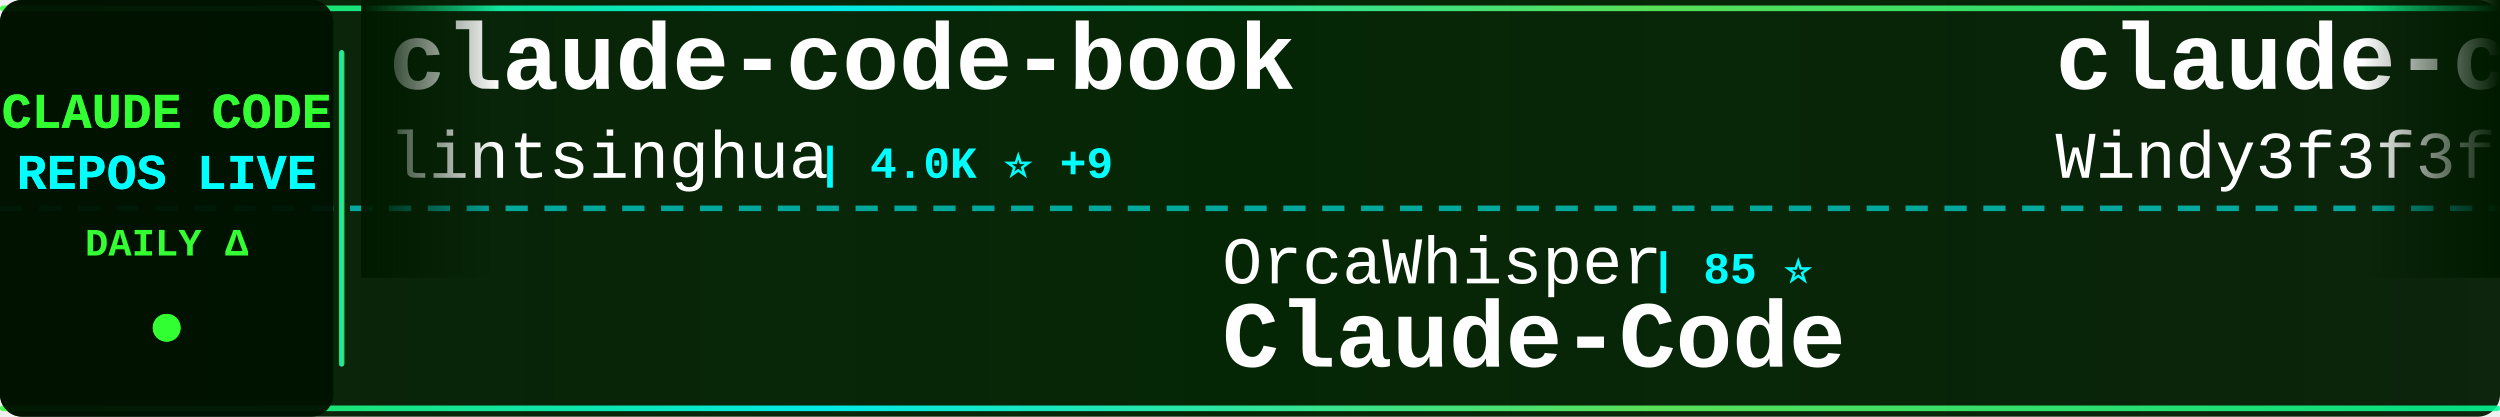
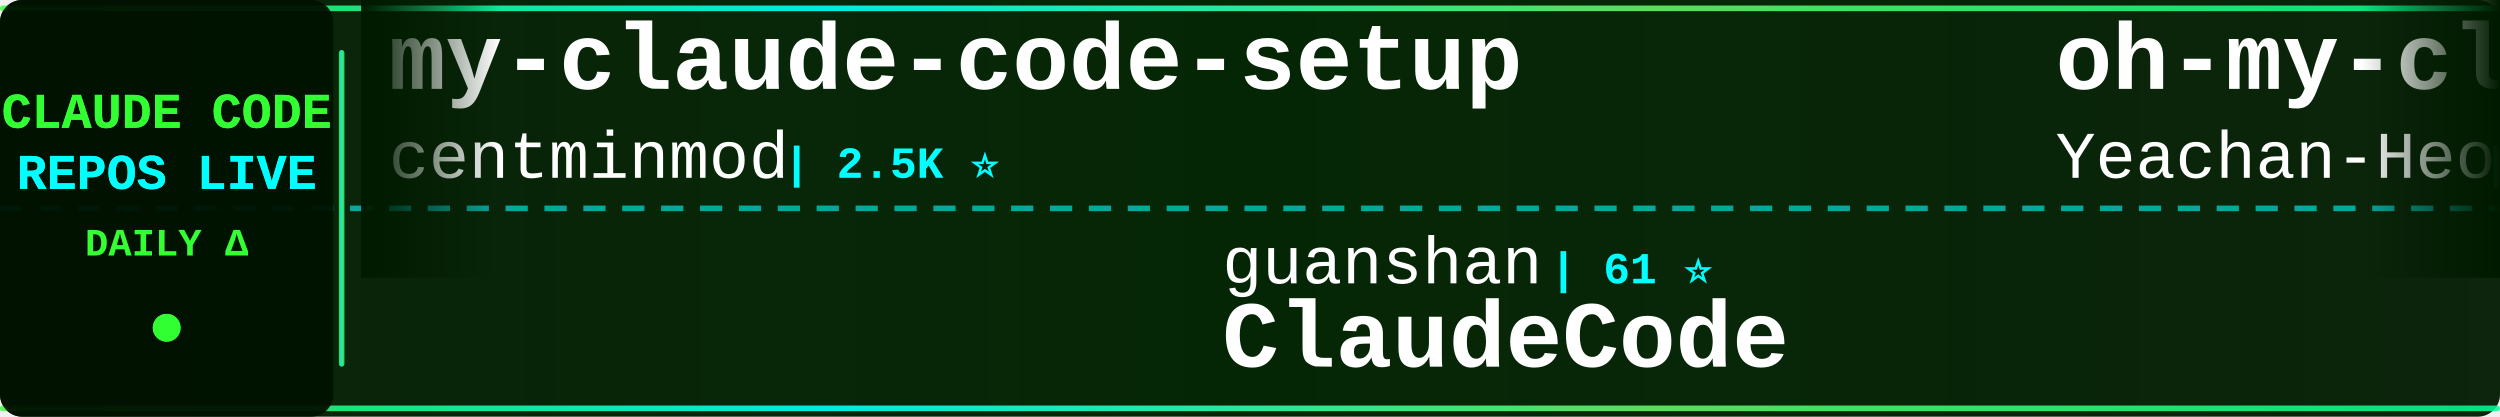
<svg xmlns="http://www.w3.org/2000/svg" width="900" height="150">
  <defs>
    <linearGradient id="tickerBg" x1="0%" y1="0%" x2="100%" y2="0%">
      <stop offset="0%" style="stop-color:#001a00;stop-opacity:0.95" />
      <stop offset="50%" style="stop-color:#002200;stop-opacity:0.98" />
      <stop offset="100%" style="stop-color:#001a00;stop-opacity:0.95" />
    </linearGradient>
    <linearGradient id="borderGrad" x1="0%" y1="0%" x2="100%" y2="0%">
      <stop offset="0%" style="stop-color:#33ff33;stop-opacity:0.85">
        <animate attributeName="stop-opacity" values="0.85;1;0.85" dur="2s" repeatCount="indefinite" />
      </stop>
      <stop offset="33%" style="stop-color:#00ffff;stop-opacity:0.9">
        <animate attributeName="stop-opacity" values="0.9;1;0.9" dur="2.2s" repeatCount="indefinite" />
      </stop>
      <stop offset="66%" style="stop-color:#66ff66;stop-opacity:0.85">
        <animate attributeName="stop-opacity" values="0.85;1;0.85" dur="1.8s" repeatCount="indefinite" />
      </stop>
      <stop offset="100%" style="stop-color:#00ff99;stop-opacity:0.85">
        <animate attributeName="stop-opacity" values="0.85;1;0.85" dur="2s" repeatCount="indefinite" />
      </stop>
    </linearGradient>
    <filter id="textGlow">
      <feGaussianBlur stdDeviation="0.1" result="coloredBlur" />
      <feMerge>
        <feMergeNode in="coloredBlur" />
        <feMergeNode in="SourceGraphic" />
      </feMerge>
    </filter>
    <filter id="metricGlow">
      <feGaussianBlur stdDeviation="0.2" result="coloredBlur" />
      <feMerge>
        <feMergeNode in="coloredBlur" />
        <feMergeNode in="SourceGraphic" />
      </feMerge>
    </filter>
    <linearGradient id="leftFade" x1="0%" y1="0%" x2="100%" y2="0%">
      <stop offset="0%" style="stop-color:#001a00;stop-opacity:1" />
      <stop offset="100%" style="stop-color:#001a00;stop-opacity:0" />
    </linearGradient>
    <linearGradient id="rightFade" x1="0%" y1="0%" x2="100%" y2="0%">
      <stop offset="0%" style="stop-color:#001a00;stop-opacity:0" />
      <stop offset="100%" style="stop-color:#001a00;stop-opacity:1" />
    </linearGradient>
  </defs>
  <rect width="900" height="150" fill="url(#tickerBg)" rx="8" />
  <rect x="0" y="2" width="900" height="2" fill="url(#borderGrad)" rx="1" />
  <rect x="0" y="146" width="900" height="2" fill="url(#borderGrad)" rx="1" />
  <line x1="0" y1="75" x2="900" y2="75" stroke="#00ffff" stroke-width="2" stroke-dasharray="8 6" opacity="0.6" />
  <rect x="0" y="0" width="120" height="150" fill="#001100" opacity="0.95" rx="8" />
  <text x="60" y="46" font-family="'Courier New', monospace" font-size="18" font-weight="bold" fill="#33ff33" text-anchor="middle" filter="url(#textGlow)">
    CLAUDE CODE
  </text>
  <text x="60" y="68" font-family="'Courier New', monospace" font-size="18" font-weight="bold" fill="#00ffff" text-anchor="middle" filter="url(#textGlow)">
    REPOS LIVE
  </text>
  <text x="60" y="92" font-family="'Courier New', monospace" font-size="14" font-weight="bold" fill="#33ff33" text-anchor="middle">
    DAILY Δ
  </text>
  <circle cx="60" cy="118" r="5" fill="#33ff33" filter="url(#metricGlow)">
    <animate attributeName="r" values="4;6;4" dur="1.5s" repeatCount="indefinite" />
    <animate attributeName="opacity" values="0.6;1;0.6" dur="1.5s" repeatCount="indefinite" />
  </circle>
  <rect x="122" y="18" width="2" height="114" fill="url(#borderGrad)" rx="1" />
  <clipPath id="tickerClip">
    <rect x="130" y="0" width="770" height="150" />
  </clipPath>
  <g clip-path="url(#tickerClip)">
    <g id="tickerItems">
      <animateTransform attributeName="transform" attributeType="XML" type="translate" from="0 0" to="-3000 0" dur="54s" repeatCount="indefinite" />
      <g transform="translate(0, 0)">
-         <text x="140" y="32" font-family="'Courier New', monospace" font-size="34" font-weight="bold" fill="#ffffff">claude-code-book</text>
-         <text x="140" y="64" font-family="'Courier New', monospace" font-size="24" font-weight="normal" fill="#ffffff" opacity="1.0">lintsinghua</text>
-         <text x="294" y="64" font-family="'Courier New', monospace" font-size="16" font-weight="bold" fill="#00ffff"> | 4.0K ⭐ +9</text>
+         <text x="140" y="32" font-family="'Courier New', monospace" font-size="34" font-weight="bold" fill="#ffffff">my-claude-code-setup</text>
+         <text x="140" y="64" font-family="'Courier New', monospace" font-size="24" font-weight="normal" fill="#ffffff" opacity="1.0">centminmod</text>
+         <text x="282" y="64" font-family="'Courier New', monospace" font-size="16" font-weight="bold" fill="#00ffff"> | 2.5K ⭐</text>
      </g>
      <g transform="translate(300, 0)">
-         <text x="140" y="102" font-family="'Courier New', monospace" font-size="24" font-weight="normal" fill="#ffffff" opacity="1.0">OrcaWhisper</text>
-         <text x="294" y="102" font-family="'Courier New', monospace" font-size="16" font-weight="bold" fill="#00ffff"> | 85 ⭐</text>
-         <text x="140" y="132" font-family="'Courier New', monospace" font-size="34" font-weight="bold" fill="#ffffff">Claude-Code</text>
+         <text x="140" y="102" font-family="'Courier New', monospace" font-size="24" font-weight="normal" fill="#ffffff" opacity="1.0">guanshan</text>
+         <text x="258" y="102" font-family="'Courier New', monospace" font-size="16" font-weight="bold" fill="#00ffff"> | 61 ⭐</text>
+         <text x="140" y="132" font-family="'Courier New', monospace" font-size="34" font-weight="bold" fill="#ffffff">ClaudeCode</text>
      </g>
      <g transform="translate(600, 0)">
-         <text x="140" y="32" font-family="'Courier New', monospace" font-size="34" font-weight="bold" fill="#ffffff">claude-code-from-scratch</text>
-         <text x="140" y="64" font-family="'Courier New', monospace" font-size="24" font-weight="normal" fill="#ffffff" opacity="1.0">Windy3f3f3f3f</text>
-         <text x="318" y="64" font-family="'Courier New', monospace" font-size="16" font-weight="bold" fill="#00ffff"> | 2.4K ⭐ +87</text>
+         <text x="140" y="32" font-family="'Courier New', monospace" font-size="34" font-weight="bold" fill="#ffffff">oh-my-claudecode</text>
+         <text x="140" y="64" font-family="'Courier New', monospace" font-size="24" font-weight="normal" fill="#ffffff" opacity="1.0">Yeachan-Heo</text>
+         <text x="294" y="64" font-family="'Courier New', monospace" font-size="16" font-weight="bold" fill="#00ffff"> | 37.8K ⭐ +7</text>
      </g>
      <g transform="translate(900, 0)">
-         <text x="140" y="102" font-family="'Courier New', monospace" font-size="24" font-weight="normal" fill="#ffffff" opacity="1.0">oboard</text>
-         <text x="234" y="102" font-family="'Courier New', monospace" font-size="16" font-weight="bold" fill="#00ffff"> | 3.3K ⭐ +2</text>
-         <text x="140" y="132" font-family="'Courier New', monospace" font-size="34" font-weight="bold" fill="#ffffff">claude-code-rev</text>
+         <text x="140" y="102" font-family="'Courier New', monospace" font-size="24" font-weight="normal" fill="#ffffff" opacity="1.0">ChrisWiles</text>
+         <text x="282" y="102" font-family="'Courier New', monospace" font-size="16" font-weight="bold" fill="#00ffff"> | 6.0K ⭐</text>
+         <text x="140" y="132" font-family="'Courier New', monospace" font-size="34" font-weight="bold" fill="#ffffff">claude-code-showcase</text>
      </g>
      <g transform="translate(1200, 0)">
-         <text x="140" y="32" font-family="'Courier New', monospace" font-size="34" font-weight="bold" fill="#ffffff">claude-code-sourcemap</text>
-         <text x="140" y="64" font-family="'Courier New', monospace" font-size="24" font-weight="normal" fill="#ffffff" opacity="1.0">ChinaSiro</text>
-         <text x="270" y="64" font-family="'Courier New', monospace" font-size="16" font-weight="bold" fill="#00ffff"> | 9.6K ⭐ +3</text>
+         <text x="140" y="32" font-family="'Courier New', monospace" font-size="34" font-weight="bold" fill="#ffffff">claude-code-source-code</text>
+         <text x="140" y="64" font-family="'Courier New', monospace" font-size="24" font-weight="normal" fill="#ffffff" opacity="1.0">777genius</text>
+         <text x="270" y="64" font-family="'Courier New', monospace" font-size="16" font-weight="bold" fill="#00ffff"> | 919 ⭐</text>
      </g>
      <g transform="translate(1500, 0)">
-         <text x="140" y="102" font-family="'Courier New', monospace" font-size="24" font-weight="normal" fill="#ffffff" opacity="1.0">liuup</text>
-         <text x="222" y="102" font-family="'Courier New', monospace" font-size="16" font-weight="bold" fill="#00ffff"> | 3.6K ⭐ +11</text>
-         <text x="140" y="132" font-family="'Courier New', monospace" font-size="34" font-weight="bold" fill="#ffffff">claude-code-analysis</text>
+         <text x="140" y="102" font-family="'Courier New', monospace" font-size="24" font-weight="normal" fill="#ffffff" opacity="1.0">huangserva</text>
+         <text x="282" y="102" font-family="'Courier New', monospace" font-size="16" font-weight="bold" fill="#00ffff"> | 621 ⭐</text>
+         <text x="140" y="132" font-family="'Courier New', monospace" font-size="34" font-weight="bold" fill="#ffffff">claude-code-cli</text>
      </g>
      <g transform="translate(1800, 0)">
-         <text x="140" y="32" font-family="'Courier New', monospace" font-size="34" font-weight="bold" fill="#ffffff">claude-code-prompts</text>
-         <text x="140" y="64" font-family="'Courier New', monospace" font-size="24" font-weight="normal" fill="#ffffff" opacity="1.0">repowise-dev</text>
-         <text x="306" y="64" font-family="'Courier New', monospace" font-size="16" font-weight="bold" fill="#00ffff"> | 1.2K ⭐ +1</text>
+         <text x="140" y="32" font-family="'Courier New', monospace" font-size="34" font-weight="bold" fill="#ffffff">how-claude-code-works</text>
+         <text x="140" y="64" font-family="'Courier New', monospace" font-size="24" font-weight="normal" fill="#ffffff" opacity="1.0">Windy3f3f3f3f</text>
+         <text x="318" y="64" font-family="'Courier New', monospace" font-size="16" font-weight="bold" fill="#00ffff"> | 3.2K ⭐ +2</text>
      </g>
      <g transform="translate(2100, 0)">
-         <text x="140" y="102" font-family="'Courier New', monospace" font-size="24" font-weight="normal" fill="#ffffff" opacity="1.0">Piebald-AI</text>
-         <text x="282" y="102" font-family="'Courier New', monospace" font-size="16" font-weight="bold" fill="#00ffff"> | 11.9K ⭐ +22</text>
-         <text x="140" y="132" font-family="'Courier New', monospace" font-size="34" font-weight="bold" fill="#ffffff">claude-code-system-promp...</text>
+         <text x="140" y="102" font-family="'Courier New', monospace" font-size="24" font-weight="normal" fill="#ffffff" opacity="1.0">RichardAtCT</text>
+         <text x="294" y="102" font-family="'Courier New', monospace" font-size="16" font-weight="bold" fill="#00ffff"> | 2.7K ⭐</text>
+         <text x="140" y="132" font-family="'Courier New', monospace" font-size="34" font-weight="bold" fill="#ffffff">claude-code-telegram</text>
      </g>
      <g transform="translate(2400, 0)">
-         <text x="140" y="32" font-family="'Courier New', monospace" font-size="34" font-weight="bold" fill="#ffffff">claude-code-skills</text>
-         <text x="140" y="64" font-family="'Courier New', monospace" font-size="24" font-weight="normal" fill="#ffffff" opacity="1.0">daymade</text>
-         <text x="246" y="64" font-family="'Courier New', monospace" font-size="16" font-weight="bold" fill="#00ffff"> | 1.3K ⭐ +5</text>
+         <text x="140" y="32" font-family="'Courier New', monospace" font-size="34" font-weight="bold" fill="#ffffff">claude-code-local</text>
+         <text x="140" y="64" font-family="'Courier New', monospace" font-size="24" font-weight="normal" fill="#ffffff" opacity="1.0">nicedreamzapp</text>
+         <text x="318" y="64" font-family="'Courier New', monospace" font-size="16" font-weight="bold" fill="#00ffff"> | 2.9K ⭐</text>
      </g>
      <g transform="translate(2700, 0)">
-         <text x="140" y="102" font-family="'Courier New', monospace" font-size="24" font-weight="normal" fill="#ffffff" opacity="1.0">disler</text>
-         <text x="234" y="102" font-family="'Courier New', monospace" font-size="16" font-weight="bold" fill="#00ffff"> | 1.5K ⭐ +3</text>
-         <text x="140" y="132" font-family="'Courier New', monospace" font-size="34" font-weight="bold" fill="#ffffff">pi-vs-claude-code</text>
+         <text x="140" y="102" font-family="'Courier New', monospace" font-size="24" font-weight="normal" fill="#ffffff" opacity="1.0">hangsman</text>
+         <text x="258" y="102" font-family="'Courier New', monospace" font-size="16" font-weight="bold" fill="#00ffff"> | 787 ⭐</text>
+         <text x="140" y="132" font-family="'Courier New', monospace" font-size="34" font-weight="bold" fill="#ffffff">claude-code-source</text>
      </g>
      <g transform="translate(3000, 0)">
-         <text x="140" y="32" font-family="'Courier New', monospace" font-size="34" font-weight="bold" fill="#ffffff">claude-code-book</text>
-         <text x="140" y="64" font-family="'Courier New', monospace" font-size="24" font-weight="normal" fill="#ffffff" opacity="1.0">lintsinghua</text>
-         <text x="294" y="64" font-family="'Courier New', monospace" font-size="16" font-weight="bold" fill="#00ffff"> | 4.0K ⭐ +9</text>
+         <text x="140" y="32" font-family="'Courier New', monospace" font-size="34" font-weight="bold" fill="#ffffff">my-claude-code-setup</text>
+         <text x="140" y="64" font-family="'Courier New', monospace" font-size="24" font-weight="normal" fill="#ffffff" opacity="1.0">centminmod</text>
+         <text x="282" y="64" font-family="'Courier New', monospace" font-size="16" font-weight="bold" fill="#00ffff"> | 2.5K ⭐</text>
      </g>
      <g transform="translate(3300, 0)">
-         <text x="140" y="102" font-family="'Courier New', monospace" font-size="24" font-weight="normal" fill="#ffffff" opacity="1.0">OrcaWhisper</text>
-         <text x="294" y="102" font-family="'Courier New', monospace" font-size="16" font-weight="bold" fill="#00ffff"> | 85 ⭐</text>
-         <text x="140" y="132" font-family="'Courier New', monospace" font-size="34" font-weight="bold" fill="#ffffff">Claude-Code</text>
+         <text x="140" y="102" font-family="'Courier New', monospace" font-size="24" font-weight="normal" fill="#ffffff" opacity="1.0">guanshan</text>
+         <text x="258" y="102" font-family="'Courier New', monospace" font-size="16" font-weight="bold" fill="#00ffff"> | 61 ⭐</text>
+         <text x="140" y="132" font-family="'Courier New', monospace" font-size="34" font-weight="bold" fill="#ffffff">ClaudeCode</text>
      </g>
      <g transform="translate(3600, 0)">
-         <text x="140" y="32" font-family="'Courier New', monospace" font-size="34" font-weight="bold" fill="#ffffff">claude-code-from-scratch</text>
-         <text x="140" y="64" font-family="'Courier New', monospace" font-size="24" font-weight="normal" fill="#ffffff" opacity="1.0">Windy3f3f3f3f</text>
-         <text x="318" y="64" font-family="'Courier New', monospace" font-size="16" font-weight="bold" fill="#00ffff"> | 2.4K ⭐ +87</text>
+         <text x="140" y="32" font-family="'Courier New', monospace" font-size="34" font-weight="bold" fill="#ffffff">oh-my-claudecode</text>
+         <text x="140" y="64" font-family="'Courier New', monospace" font-size="24" font-weight="normal" fill="#ffffff" opacity="1.0">Yeachan-Heo</text>
+         <text x="294" y="64" font-family="'Courier New', monospace" font-size="16" font-weight="bold" fill="#00ffff"> | 37.8K ⭐ +7</text>
      </g>
      <g transform="translate(3900, 0)">
-         <text x="140" y="102" font-family="'Courier New', monospace" font-size="24" font-weight="normal" fill="#ffffff" opacity="1.0">oboard</text>
-         <text x="234" y="102" font-family="'Courier New', monospace" font-size="16" font-weight="bold" fill="#00ffff"> | 3.3K ⭐ +2</text>
-         <text x="140" y="132" font-family="'Courier New', monospace" font-size="34" font-weight="bold" fill="#ffffff">claude-code-rev</text>
+         <text x="140" y="102" font-family="'Courier New', monospace" font-size="24" font-weight="normal" fill="#ffffff" opacity="1.0">ChrisWiles</text>
+         <text x="282" y="102" font-family="'Courier New', monospace" font-size="16" font-weight="bold" fill="#00ffff"> | 6.0K ⭐</text>
+         <text x="140" y="132" font-family="'Courier New', monospace" font-size="34" font-weight="bold" fill="#ffffff">claude-code-showcase</text>
      </g>
    </g>
  </g>
  <rect x="130" y="0" width="50" height="100" fill="url(#leftFade)" />
  <rect x="850" y="0" width="50" height="100" fill="url(#rightFade)" />
</svg>
